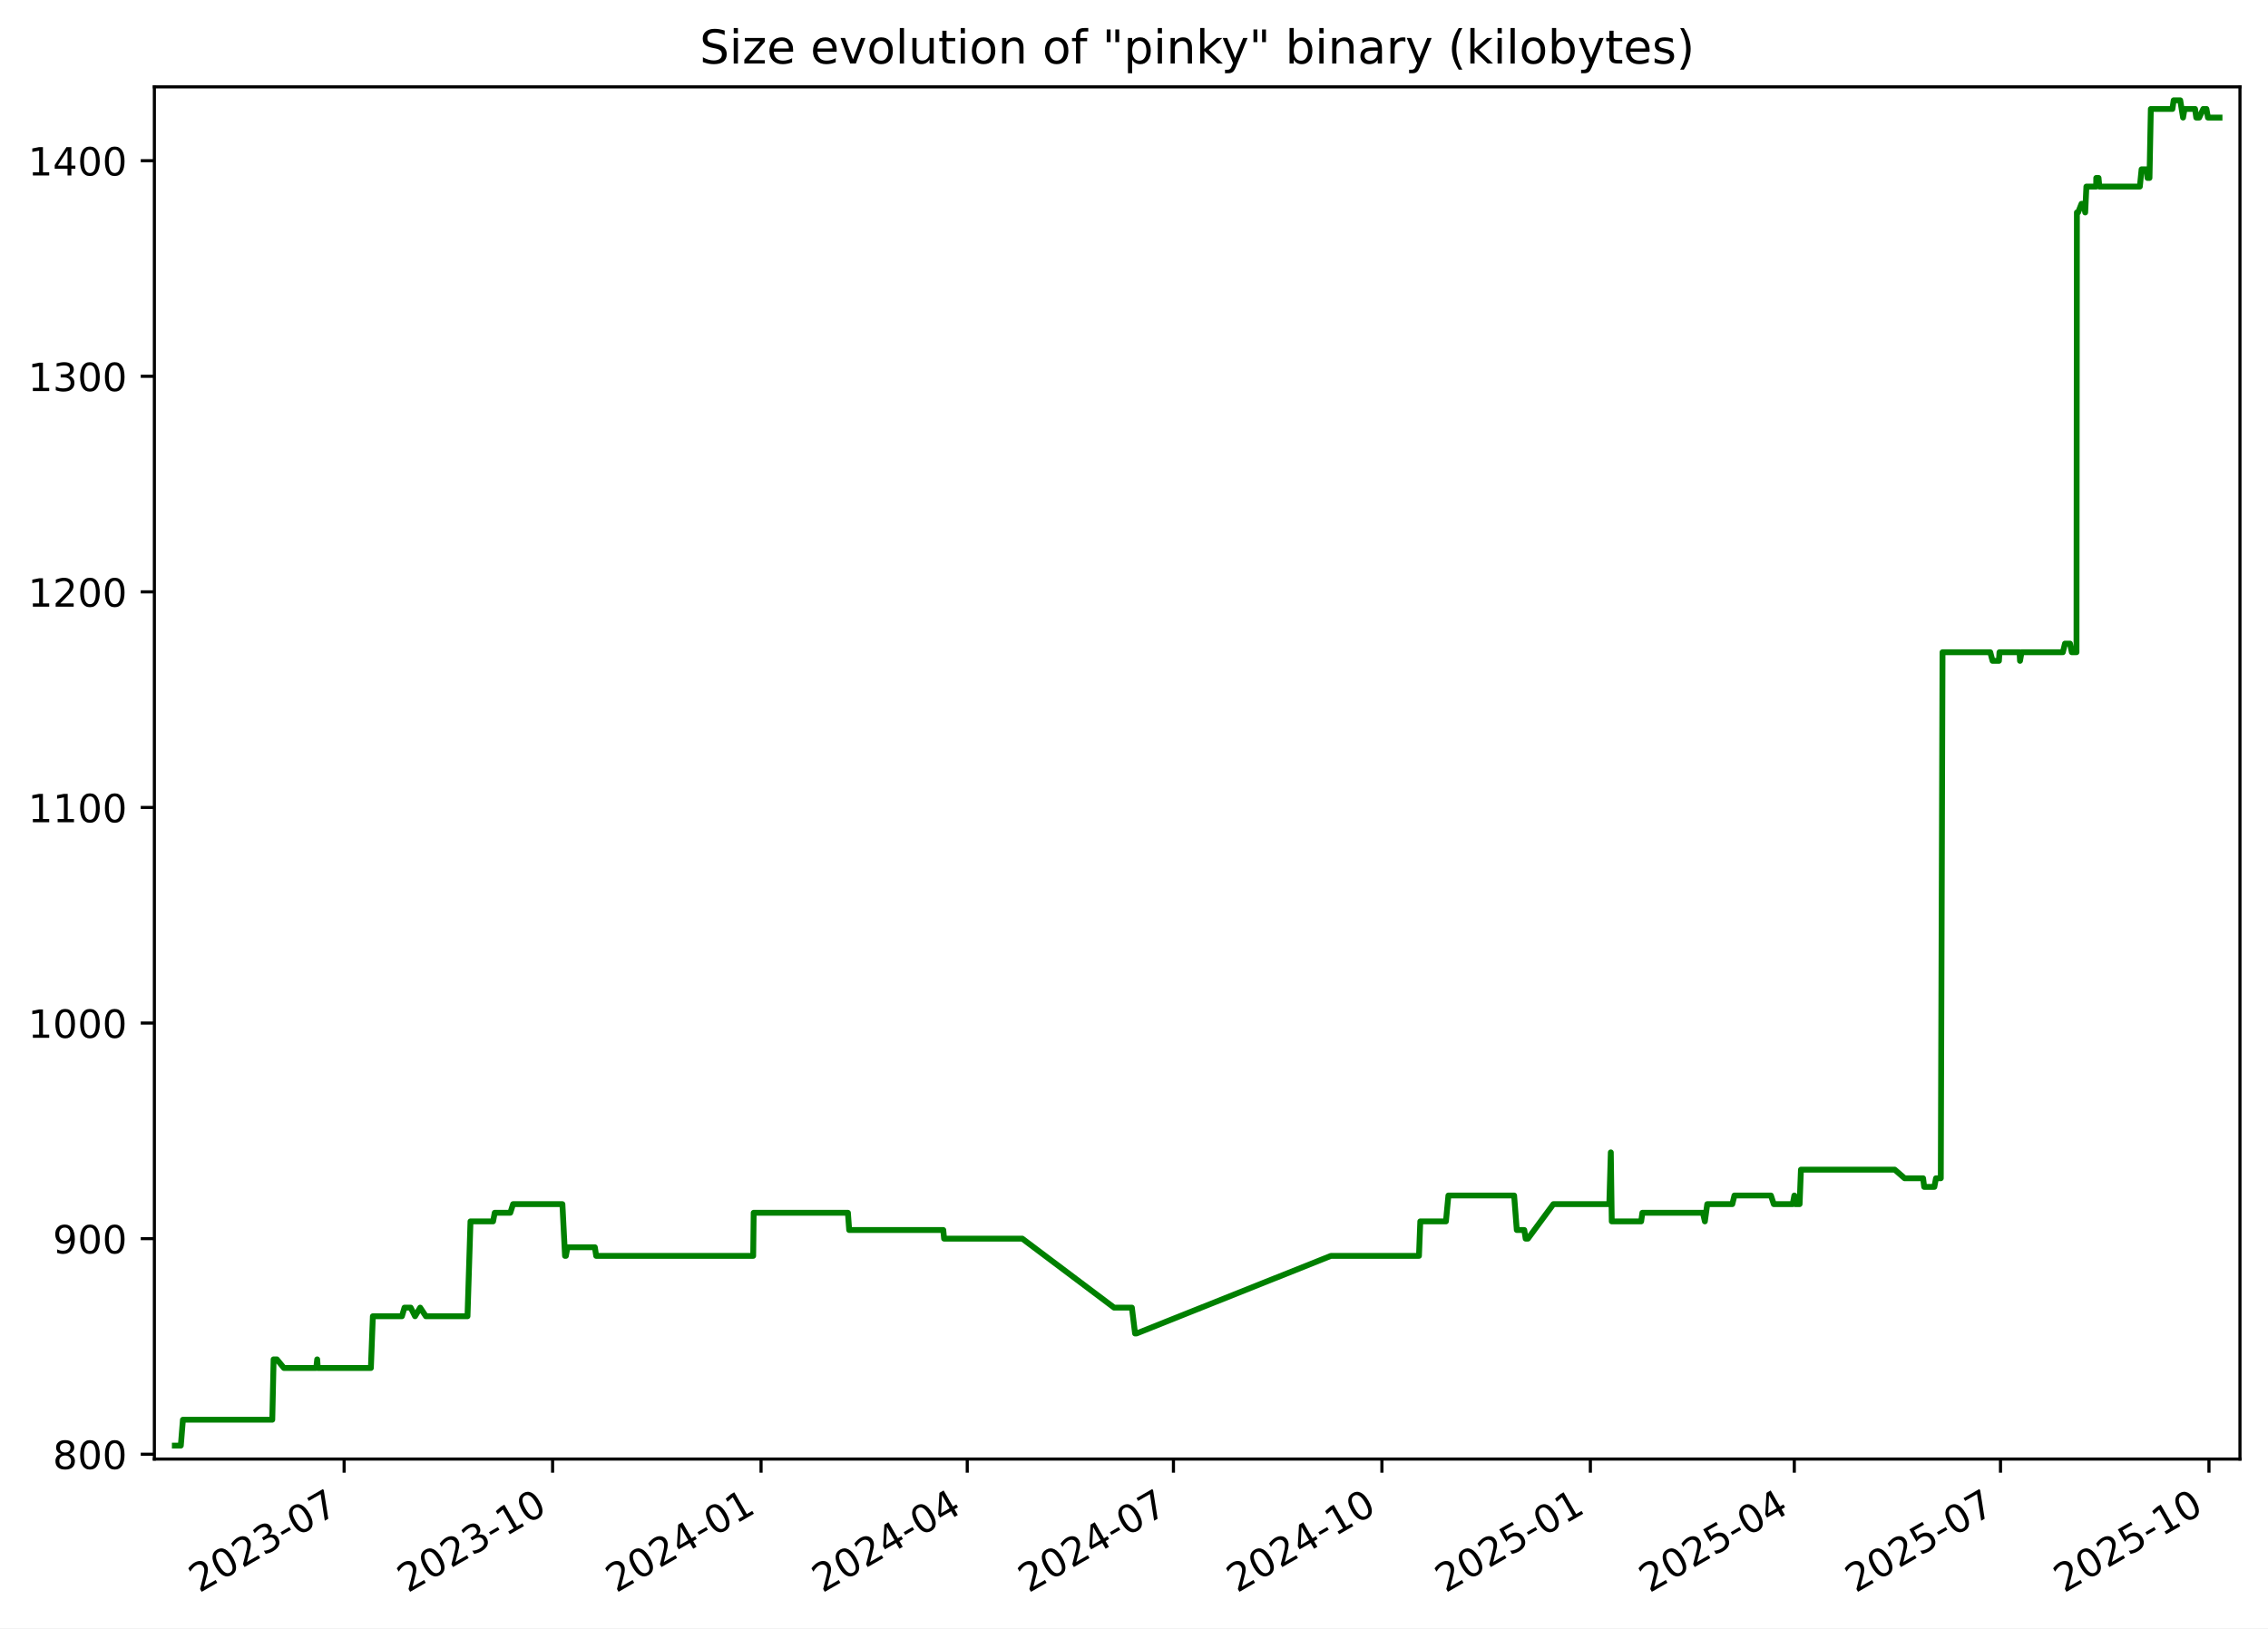
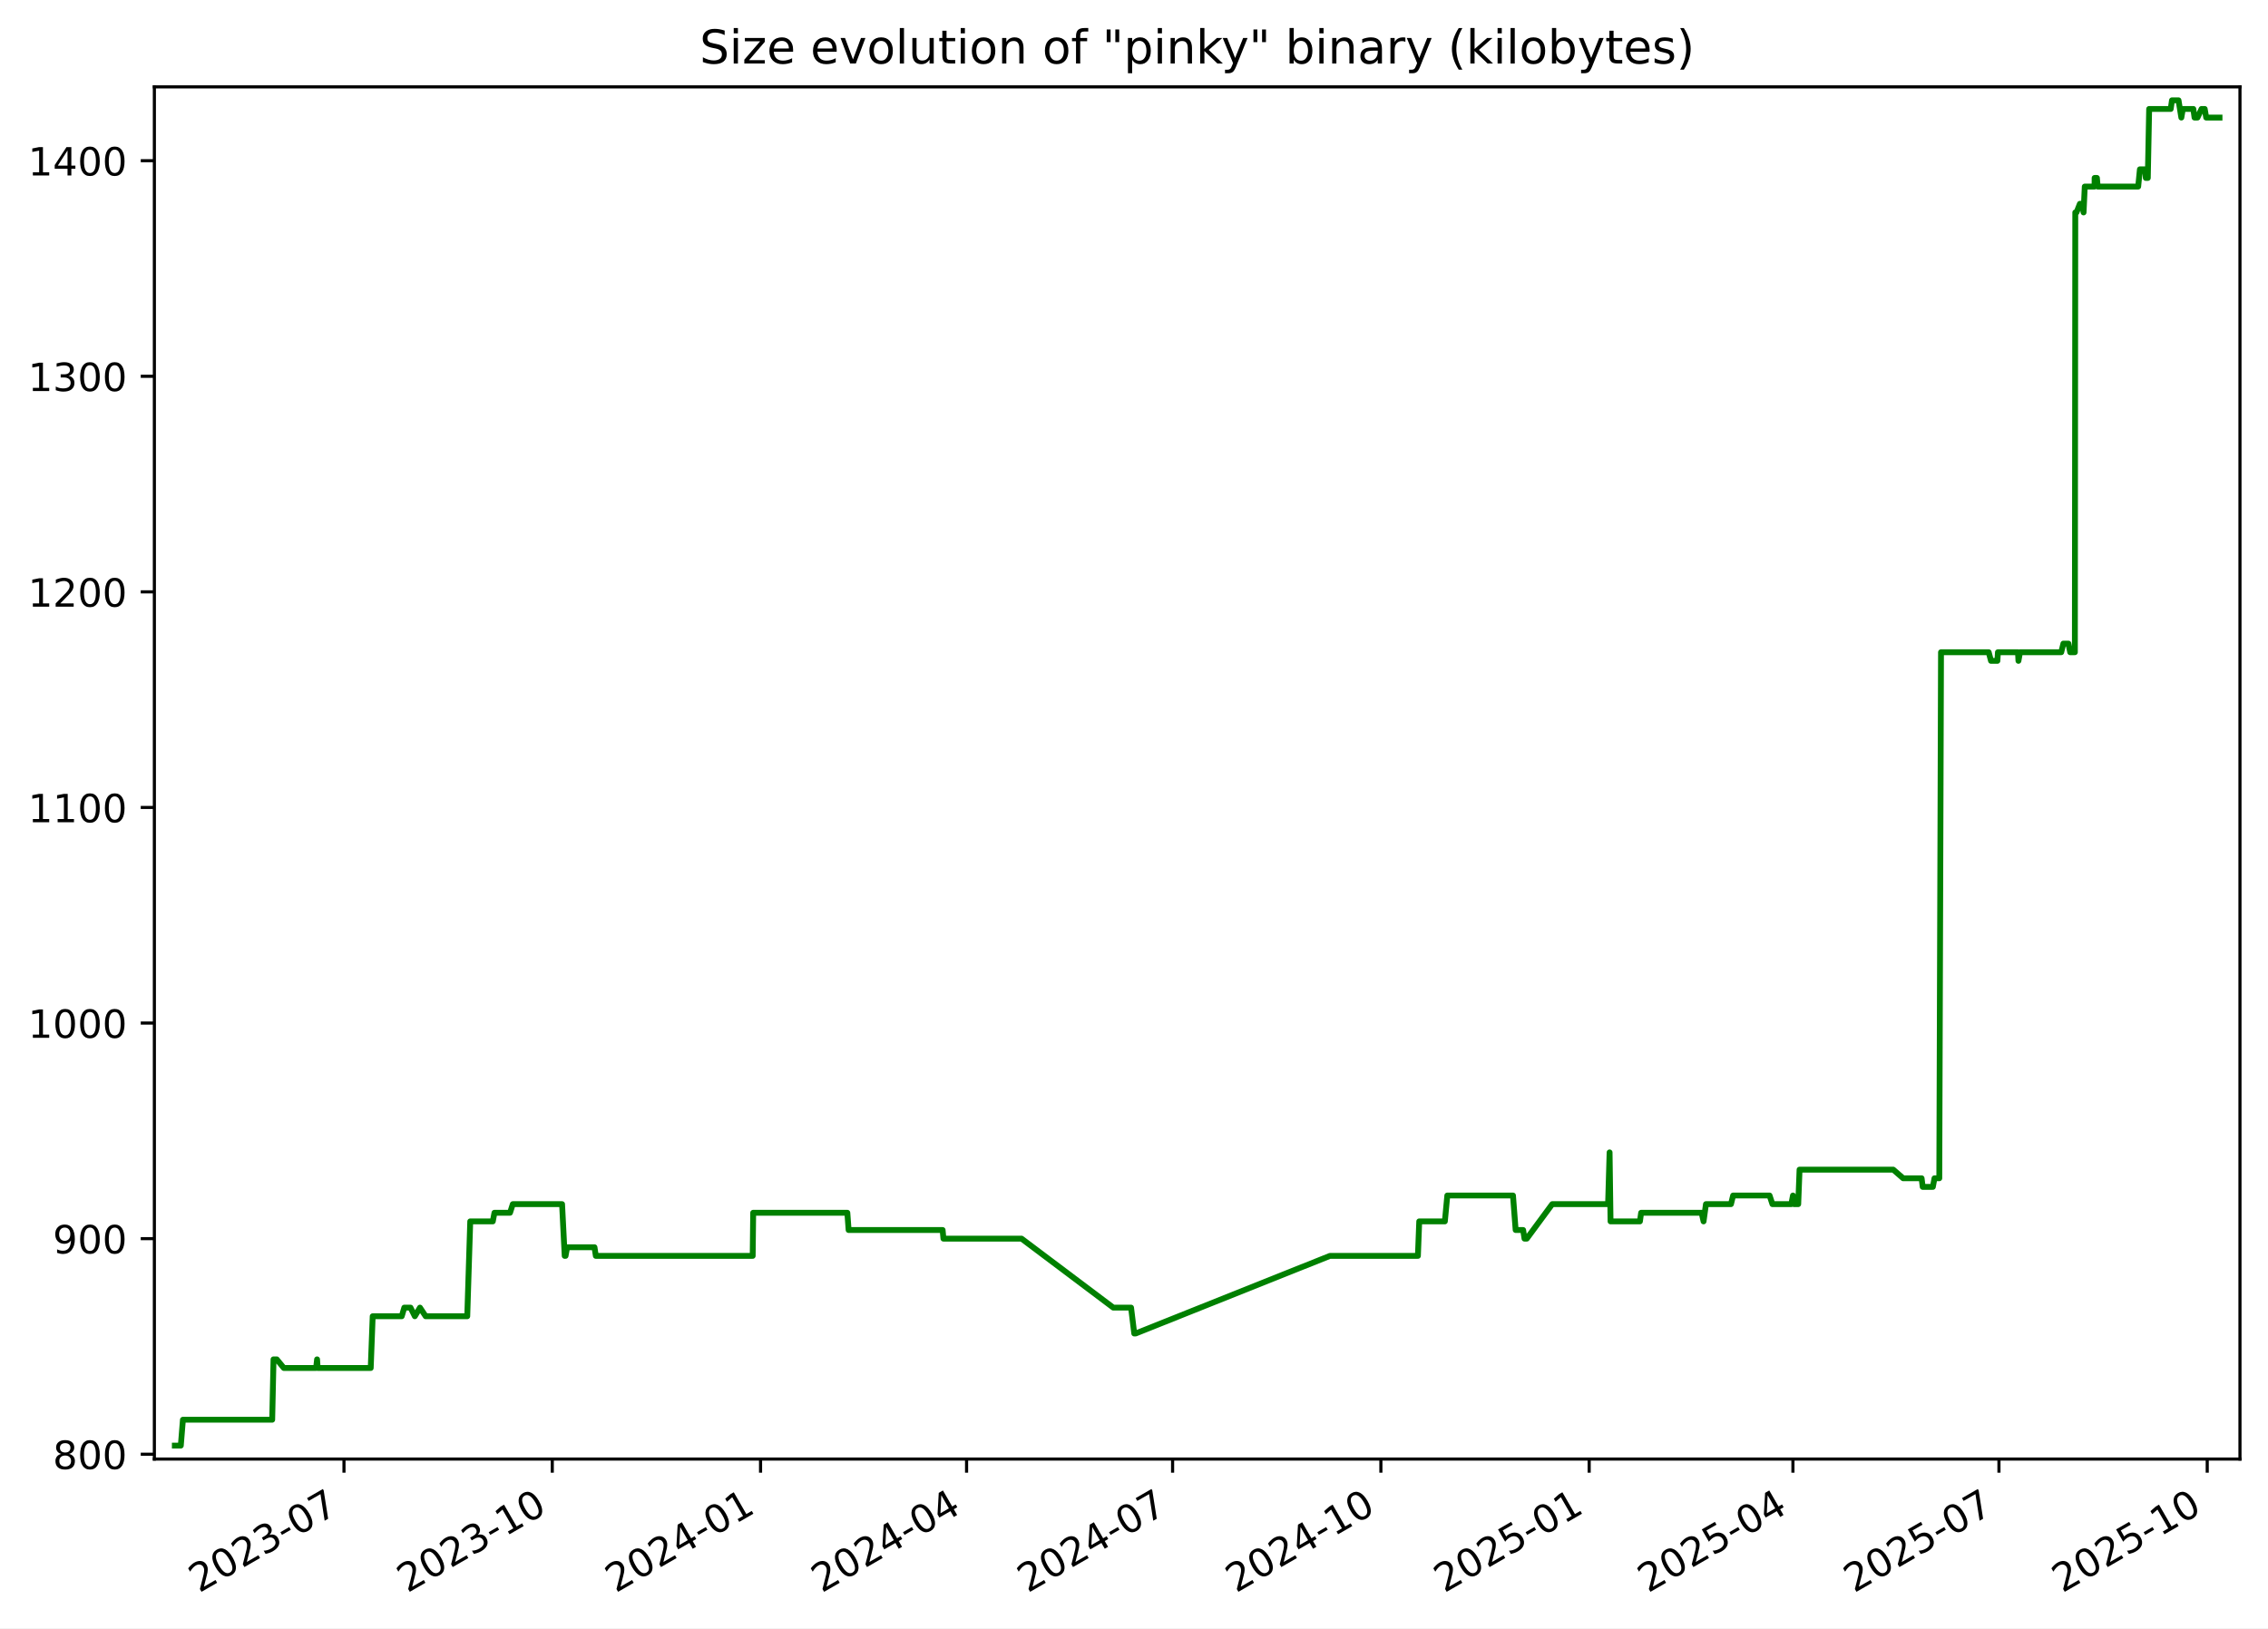
<svg xmlns="http://www.w3.org/2000/svg" xmlns:xlink="http://www.w3.org/1999/xlink" width="582.53pt" height="418.303pt" viewBox="0 0 582.53 418.303" version="1.1">
  <defs>
    <style type="text/css">*{stroke-linejoin: round; stroke-linecap: butt}</style>
  </defs>
  <g id="figure_1">
    <g id="patch_1">
      <path d="M -0 418.303  L 582.53 418.303  L 582.53 0  L -0 0  z " style="fill: #ffffff" />
    </g>
    <g id="axes_1">
      <g id="patch_2">
        <path d="M 39.65 374.83  L 575.33 374.83  L 575.33 22.318  L 39.65 22.318  z " style="fill: #ffffff" />
      </g>
      <g id="matplotlib.axis_1">
        <g id="xtick_1">
          <g id="line2d_1">
            <defs>
-               <path id="m0fe98a3ef8" d="M 0 0  L 0 3.5  " style="stroke: #000000; stroke-width: 0.8" />
+               <path id="m8ffbd871e3" d="M 0 0  L 0 3.5  " style="stroke: #000000; stroke-width: 0.8" />
            </defs>
            <g>
-               <use xlink:href="#m0fe98a3ef8" x="88.388" y="374.83" style="stroke: #000000; stroke-width: 0.8" />
+               <use xlink:href="#m8ffbd871e3" x="88.351" y="374.83" style="stroke: #000000; stroke-width: 0.8" />
            </g>
          </g>
          <g id="text_1">
-             <g transform="translate(51.16364 409.302) rotate(-30) scale(0.1 -0.1)">
+             <g transform="translate(51.12663 409.302) rotate(-30) scale(0.1 -0.1)">
              <defs>
                <path id="DejaVuSans-32" d="M 1228 531  L 3431 531  L 3431 0  L 469 0  L 469 531  Q 828 903 1448 1529  Q 2069 2156 2228 2338  Q 2531 2678 2651 2914  Q 2772 3150 2772 3378  Q 2772 3750 2511 3984  Q 2250 4219 1831 4219  Q 1534 4219 1204 4116  Q 875 4013 500 3803  L 500 4441  Q 881 4594 1212 4672  Q 1544 4750 1819 4750  Q 2544 4750 2975 4387  Q 3406 4025 3406 3419  Q 3406 3131 3298 2873  Q 3191 2616 2906 2266  Q 2828 2175 2409 1742  Q 1991 1309 1228 531  z " transform="scale(0.015625)" />
                <path id="DejaVuSans-30" d="M 2034 4250  Q 1547 4250 1301 3770  Q 1056 3291 1056 2328  Q 1056 1369 1301 889  Q 1547 409 2034 409  Q 2525 409 2770 889  Q 3016 1369 3016 2328  Q 3016 3291 2770 3770  Q 2525 4250 2034 4250  z M 2034 4750  Q 2819 4750 3233 4129  Q 3647 3509 3647 2328  Q 3647 1150 3233 529  Q 2819 -91 2034 -91  Q 1250 -91 836 529  Q 422 1150 422 2328  Q 422 3509 836 4129  Q 1250 4750 2034 4750  z " transform="scale(0.015625)" />
                <path id="DejaVuSans-33" d="M 2597 2516  Q 3050 2419 3304 2112  Q 3559 1806 3559 1356  Q 3559 666 3084 287  Q 2609 -91 1734 -91  Q 1441 -91 1130 -33  Q 819 25 488 141  L 488 750  Q 750 597 1062 519  Q 1375 441 1716 441  Q 2309 441 2620 675  Q 2931 909 2931 1356  Q 2931 1769 2642 2001  Q 2353 2234 1838 2234  L 1294 2234  L 1294 2753  L 1863 2753  Q 2328 2753 2575 2939  Q 2822 3125 2822 3475  Q 2822 3834 2567 4026  Q 2313 4219 1838 4219  Q 1578 4219 1281 4162  Q 984 4106 628 3988  L 628 4550  Q 988 4650 1302 4700  Q 1616 4750 1894 4750  Q 2613 4750 3031 4423  Q 3450 4097 3450 3541  Q 3450 3153 3228 2886  Q 3006 2619 2597 2516  z " transform="scale(0.015625)" />
                <path id="DejaVuSans-2d" d="M 313 2009  L 1997 2009  L 1997 1497  L 313 1497  L 313 2009  z " transform="scale(0.015625)" />
                <path id="DejaVuSans-37" d="M 525 4666  L 3525 4666  L 3525 4397  L 1831 0  L 1172 0  L 2766 4134  L 525 4134  L 525 4666  z " transform="scale(0.015625)" />
              </defs>
              <use xlink:href="#DejaVuSans-32" />
              <use xlink:href="#DejaVuSans-30" x="63.623" />
              <use xlink:href="#DejaVuSans-32" x="127.246" />
              <use xlink:href="#DejaVuSans-33" x="190.869" />
              <use xlink:href="#DejaVuSans-2d" x="254.492" />
              <use xlink:href="#DejaVuSans-30" x="290.576" />
              <use xlink:href="#DejaVuSans-37" x="354.199" />
            </g>
          </g>
        </g>
        <g id="xtick_2">
          <g id="line2d_2">
            <g>
-               <use xlink:href="#m0fe98a3ef8" x="141.932" y="374.83" style="stroke: #000000; stroke-width: 0.8" />
+               <use xlink:href="#m8ffbd871e3" x="141.849" y="374.83" style="stroke: #000000; stroke-width: 0.8" />
            </g>
          </g>
          <g id="text_2">
-             <g transform="translate(104.7068 409.302) rotate(-30) scale(0.1 -0.1)">
+             <g transform="translate(104.6242 409.302) rotate(-30) scale(0.1 -0.1)">
              <defs>
                <path id="DejaVuSans-31" d="M 794 531  L 1825 531  L 1825 4091  L 703 3866  L 703 4441  L 1819 4666  L 2450 4666  L 2450 531  L 3481 531  L 3481 0  L 794 0  L 794 531  z " transform="scale(0.015625)" />
              </defs>
              <use xlink:href="#DejaVuSans-32" />
              <use xlink:href="#DejaVuSans-30" x="63.623" />
              <use xlink:href="#DejaVuSans-32" x="127.246" />
              <use xlink:href="#DejaVuSans-33" x="190.869" />
              <use xlink:href="#DejaVuSans-2d" x="254.492" />
              <use xlink:href="#DejaVuSans-31" x="290.576" />
              <use xlink:href="#DejaVuSans-30" x="354.199" />
            </g>
          </g>
        </g>
        <g id="xtick_3">
          <g id="line2d_3">
            <g>
-               <use xlink:href="#m0fe98a3ef8" x="195.475" y="374.83" style="stroke: #000000; stroke-width: 0.8" />
+               <use xlink:href="#m8ffbd871e3" x="195.347" y="374.83" style="stroke: #000000; stroke-width: 0.8" />
            </g>
          </g>
          <g id="text_3">
-             <g transform="translate(158.25 409.302) rotate(-30) scale(0.1 -0.1)">
+             <g transform="translate(158.1218 409.302) rotate(-30) scale(0.1 -0.1)">
              <defs>
                <path id="DejaVuSans-34" d="M 2419 4116  L 825 1625  L 2419 1625  L 2419 4116  z M 2253 4666  L 3047 4666  L 3047 1625  L 3713 1625  L 3713 1100  L 3047 1100  L 3047 0  L 2419 0  L 2419 1100  L 313 1100  L 313 1709  L 2253 4666  z " transform="scale(0.015625)" />
              </defs>
              <use xlink:href="#DejaVuSans-32" />
              <use xlink:href="#DejaVuSans-30" x="63.623" />
              <use xlink:href="#DejaVuSans-32" x="127.246" />
              <use xlink:href="#DejaVuSans-34" x="190.869" />
              <use xlink:href="#DejaVuSans-2d" x="254.492" />
              <use xlink:href="#DejaVuSans-30" x="290.576" />
              <use xlink:href="#DejaVuSans-31" x="354.199" />
            </g>
          </g>
        </g>
        <g id="xtick_4">
          <g id="line2d_4">
            <g>
-               <use xlink:href="#m0fe98a3ef8" x="248.436" y="374.83" style="stroke: #000000; stroke-width: 0.8" />
+               <use xlink:href="#m8ffbd871e3" x="248.263" y="374.83" style="stroke: #000000; stroke-width: 0.8" />
            </g>
          </g>
          <g id="text_4">
-             <g transform="translate(211.2111 409.302) rotate(-30) scale(0.1 -0.1)">
+             <g transform="translate(211.0379 409.302) rotate(-30) scale(0.1 -0.1)">
              <use xlink:href="#DejaVuSans-32" />
              <use xlink:href="#DejaVuSans-30" x="63.623" />
              <use xlink:href="#DejaVuSans-32" x="127.246" />
              <use xlink:href="#DejaVuSans-34" x="190.869" />
              <use xlink:href="#DejaVuSans-2d" x="254.492" />
              <use xlink:href="#DejaVuSans-30" x="290.576" />
              <use xlink:href="#DejaVuSans-34" x="354.199" />
            </g>
          </g>
        </g>
        <g id="xtick_5">
          <g id="line2d_5">
            <g>
-               <use xlink:href="#m0fe98a3ef8" x="301.397" y="374.83" style="stroke: #000000; stroke-width: 0.8" />
+               <use xlink:href="#m8ffbd871e3" x="301.179" y="374.83" style="stroke: #000000; stroke-width: 0.8" />
            </g>
          </g>
          <g id="text_5">
-             <g transform="translate(264.1723 409.302) rotate(-30) scale(0.1 -0.1)">
+             <g transform="translate(263.954 409.302) rotate(-30) scale(0.1 -0.1)">
              <use xlink:href="#DejaVuSans-32" />
              <use xlink:href="#DejaVuSans-30" x="63.623" />
              <use xlink:href="#DejaVuSans-32" x="127.246" />
              <use xlink:href="#DejaVuSans-34" x="190.869" />
              <use xlink:href="#DejaVuSans-2d" x="254.492" />
              <use xlink:href="#DejaVuSans-30" x="290.576" />
              <use xlink:href="#DejaVuSans-37" x="354.199" />
            </g>
          </g>
        </g>
        <g id="xtick_6">
          <g id="line2d_6">
            <g>
-               <use xlink:href="#m0fe98a3ef8" x="354.94" y="374.83" style="stroke: #000000; stroke-width: 0.8" />
+               <use xlink:href="#m8ffbd871e3" x="354.676" y="374.83" style="stroke: #000000; stroke-width: 0.8" />
            </g>
          </g>
          <g id="text_6">
-             <g transform="translate(317.7155 409.302) rotate(-30) scale(0.1 -0.1)">
+             <g transform="translate(317.4516 409.302) rotate(-30) scale(0.1 -0.1)">
              <use xlink:href="#DejaVuSans-32" />
              <use xlink:href="#DejaVuSans-30" x="63.623" />
              <use xlink:href="#DejaVuSans-32" x="127.246" />
              <use xlink:href="#DejaVuSans-34" x="190.869" />
              <use xlink:href="#DejaVuSans-2d" x="254.492" />
              <use xlink:href="#DejaVuSans-31" x="290.576" />
              <use xlink:href="#DejaVuSans-30" x="354.199" />
            </g>
          </g>
        </g>
        <g id="xtick_7">
          <g id="line2d_7">
            <g>
-               <use xlink:href="#m0fe98a3ef8" x="408.483" y="374.83" style="stroke: #000000; stroke-width: 0.8" />
+               <use xlink:href="#m8ffbd871e3" x="408.174" y="374.83" style="stroke: #000000; stroke-width: 0.8" />
            </g>
          </g>
          <g id="text_7">
-             <g transform="translate(371.2586 409.302) rotate(-30) scale(0.1 -0.1)">
+             <g transform="translate(370.9492 409.302) rotate(-30) scale(0.1 -0.1)">
              <defs>
                <path id="DejaVuSans-35" d="M 691 4666  L 3169 4666  L 3169 4134  L 1269 4134  L 1269 2991  Q 1406 3038 1543 3061  Q 1681 3084 1819 3084  Q 2600 3084 3056 2656  Q 3513 2228 3513 1497  Q 3513 744 3044 326  Q 2575 -91 1722 -91  Q 1428 -91 1123 -41  Q 819 9 494 109  L 494 744  Q 775 591 1075 516  Q 1375 441 1709 441  Q 2250 441 2565 725  Q 2881 1009 2881 1497  Q 2881 1984 2565 2268  Q 2250 2553 1709 2553  Q 1456 2553 1204 2497  Q 953 2441 691 2322  L 691 4666  z " transform="scale(0.015625)" />
              </defs>
              <use xlink:href="#DejaVuSans-32" />
              <use xlink:href="#DejaVuSans-30" x="63.623" />
              <use xlink:href="#DejaVuSans-32" x="127.246" />
              <use xlink:href="#DejaVuSans-35" x="190.869" />
              <use xlink:href="#DejaVuSans-2d" x="254.492" />
              <use xlink:href="#DejaVuSans-30" x="290.576" />
              <use xlink:href="#DejaVuSans-31" x="354.199" />
            </g>
          </g>
        </g>
        <g id="xtick_8">
          <g id="line2d_8">
            <g>
-               <use xlink:href="#m0fe98a3ef8" x="460.863" y="374.83" style="stroke: #000000; stroke-width: 0.8" />
+               <use xlink:href="#m8ffbd871e3" x="460.509" y="374.83" style="stroke: #000000; stroke-width: 0.8" />
            </g>
          </g>
          <g id="text_8">
-             <g transform="translate(423.6378 409.302) rotate(-30) scale(0.1 -0.1)">
+             <g transform="translate(423.2838 409.302) rotate(-30) scale(0.1 -0.1)">
              <use xlink:href="#DejaVuSans-32" />
              <use xlink:href="#DejaVuSans-30" x="63.623" />
              <use xlink:href="#DejaVuSans-32" x="127.246" />
              <use xlink:href="#DejaVuSans-35" x="190.869" />
              <use xlink:href="#DejaVuSans-2d" x="254.492" />
              <use xlink:href="#DejaVuSans-30" x="290.576" />
              <use xlink:href="#DejaVuSans-34" x="354.199" />
            </g>
          </g>
        </g>
        <g id="xtick_9">
          <g id="line2d_9">
            <g>
-               <use xlink:href="#m0fe98a3ef8" x="513.824" y="374.83" style="stroke: #000000; stroke-width: 0.8" />
+               <use xlink:href="#m8ffbd871e3" x="513.425" y="374.83" style="stroke: #000000; stroke-width: 0.8" />
            </g>
          </g>
          <g id="text_9">
-             <g transform="translate(476.599 409.302) rotate(-30) scale(0.1 -0.1)">
+             <g transform="translate(476.1999 409.302) rotate(-30) scale(0.1 -0.1)">
              <use xlink:href="#DejaVuSans-32" />
              <use xlink:href="#DejaVuSans-30" x="63.623" />
              <use xlink:href="#DejaVuSans-32" x="127.246" />
              <use xlink:href="#DejaVuSans-35" x="190.869" />
              <use xlink:href="#DejaVuSans-2d" x="254.492" />
              <use xlink:href="#DejaVuSans-30" x="290.576" />
              <use xlink:href="#DejaVuSans-37" x="354.199" />
            </g>
          </g>
        </g>
        <g id="xtick_10">
          <g id="line2d_10">
            <g>
-               <use xlink:href="#m0fe98a3ef8" x="567.367" y="374.83" style="stroke: #000000; stroke-width: 0.8" />
+               <use xlink:href="#m8ffbd871e3" x="566.922" y="374.83" style="stroke: #000000; stroke-width: 0.8" />
            </g>
          </g>
          <g id="text_10">
-             <g transform="translate(530.1421 409.302) rotate(-30) scale(0.1 -0.1)">
+             <g transform="translate(529.6974 409.302) rotate(-30) scale(0.1 -0.1)">
              <use xlink:href="#DejaVuSans-32" />
              <use xlink:href="#DejaVuSans-30" x="63.623" />
              <use xlink:href="#DejaVuSans-32" x="127.246" />
              <use xlink:href="#DejaVuSans-35" x="190.869" />
              <use xlink:href="#DejaVuSans-2d" x="254.492" />
              <use xlink:href="#DejaVuSans-31" x="290.576" />
              <use xlink:href="#DejaVuSans-30" x="354.199" />
            </g>
          </g>
        </g>
      </g>
      <g id="matplotlib.axis_2">
        <g id="ytick_1">
          <g id="line2d_11">
            <defs>
-               <path id="m0c28810bcf" d="M 0 0  L -3.5 0  " style="stroke: #000000; stroke-width: 0.8" />
+               <path id="m37764d8b11" d="M 0 0  L -3.5 0  " style="stroke: #000000; stroke-width: 0.8" />
            </defs>
            <g>
-               <use xlink:href="#m0c28810bcf" x="39.65" y="373.59" style="stroke: #000000; stroke-width: 0.8" />
+               <use xlink:href="#m37764d8b11" x="39.65" y="373.59" style="stroke: #000000; stroke-width: 0.8" />
            </g>
          </g>
          <g id="text_11">
            <g transform="translate(13.5625 377.3887) scale(0.1 -0.1)">
              <defs>
                <path id="DejaVuSans-38" d="M 2034 2216  Q 1584 2216 1326 1975  Q 1069 1734 1069 1313  Q 1069 891 1326 650  Q 1584 409 2034 409  Q 2484 409 2743 651  Q 3003 894 3003 1313  Q 3003 1734 2745 1975  Q 2488 2216 2034 2216  z M 1403 2484  Q 997 2584 770 2862  Q 544 3141 544 3541  Q 544 4100 942 4425  Q 1341 4750 2034 4750  Q 2731 4750 3128 4425  Q 3525 4100 3525 3541  Q 3525 3141 3298 2862  Q 3072 2584 2669 2484  Q 3125 2378 3379 2068  Q 3634 1759 3634 1313  Q 3634 634 3220 271  Q 2806 -91 2034 -91  Q 1263 -91 848 271  Q 434 634 434 1313  Q 434 1759 690 2068  Q 947 2378 1403 2484  z M 1172 3481  Q 1172 3119 1398 2916  Q 1625 2713 2034 2713  Q 2441 2713 2670 2916  Q 2900 3119 2900 3481  Q 2900 3844 2670 4047  Q 2441 4250 2034 4250  Q 1625 4250 1398 4047  Q 1172 3844 1172 3481  z " transform="scale(0.015625)" />
              </defs>
              <use xlink:href="#DejaVuSans-38" />
              <use xlink:href="#DejaVuSans-30" x="63.623" />
              <use xlink:href="#DejaVuSans-30" x="127.246" />
            </g>
          </g>
        </g>
        <g id="ytick_2">
          <g id="line2d_12">
            <g>
-               <use xlink:href="#m0c28810bcf" x="39.65" y="318.205" style="stroke: #000000; stroke-width: 0.8" />
+               <use xlink:href="#m37764d8b11" x="39.65" y="318.205" style="stroke: #000000; stroke-width: 0.8" />
            </g>
          </g>
          <g id="text_12">
            <g transform="translate(13.5625 322.0041) scale(0.1 -0.1)">
              <defs>
                <path id="DejaVuSans-39" d="M 703 97  L 703 672  Q 941 559 1184 500  Q 1428 441 1663 441  Q 2288 441 2617 861  Q 2947 1281 2994 2138  Q 2813 1869 2534 1725  Q 2256 1581 1919 1581  Q 1219 1581 811 2004  Q 403 2428 403 3163  Q 403 3881 828 4315  Q 1253 4750 1959 4750  Q 2769 4750 3195 4129  Q 3622 3509 3622 2328  Q 3622 1225 3098 567  Q 2575 -91 1691 -91  Q 1453 -91 1209 -44  Q 966 3 703 97  z M 1959 2075  Q 2384 2075 2632 2365  Q 2881 2656 2881 3163  Q 2881 3666 2632 3958  Q 2384 4250 1959 4250  Q 1534 4250 1286 3958  Q 1038 3666 1038 3163  Q 1038 2656 1286 2365  Q 1534 2075 1959 2075  z " transform="scale(0.015625)" />
              </defs>
              <use xlink:href="#DejaVuSans-39" />
              <use xlink:href="#DejaVuSans-30" x="63.623" />
              <use xlink:href="#DejaVuSans-30" x="127.246" />
            </g>
          </g>
        </g>
        <g id="ytick_3">
          <g id="line2d_13">
            <g>
-               <use xlink:href="#m0c28810bcf" x="39.65" y="262.82" style="stroke: #000000; stroke-width: 0.8" />
+               <use xlink:href="#m37764d8b11" x="39.65" y="262.82" style="stroke: #000000; stroke-width: 0.8" />
            </g>
          </g>
          <g id="text_13">
            <g transform="translate(7.2 266.6195) scale(0.1 -0.1)">
              <use xlink:href="#DejaVuSans-31" />
              <use xlink:href="#DejaVuSans-30" x="63.623" />
              <use xlink:href="#DejaVuSans-30" x="127.246" />
              <use xlink:href="#DejaVuSans-30" x="190.869" />
            </g>
          </g>
        </g>
        <g id="ytick_4">
          <g id="line2d_14">
            <g>
-               <use xlink:href="#m0c28810bcf" x="39.65" y="207.436" style="stroke: #000000; stroke-width: 0.8" />
+               <use xlink:href="#m37764d8b11" x="39.65" y="207.436" style="stroke: #000000; stroke-width: 0.8" />
            </g>
          </g>
          <g id="text_14">
            <g transform="translate(7.2 211.2349) scale(0.1 -0.1)">
              <use xlink:href="#DejaVuSans-31" />
              <use xlink:href="#DejaVuSans-31" x="63.623" />
              <use xlink:href="#DejaVuSans-30" x="127.246" />
              <use xlink:href="#DejaVuSans-30" x="190.869" />
            </g>
          </g>
        </g>
        <g id="ytick_5">
          <g id="line2d_15">
            <g>
-               <use xlink:href="#m0c28810bcf" x="39.65" y="152.051" style="stroke: #000000; stroke-width: 0.8" />
+               <use xlink:href="#m37764d8b11" x="39.65" y="152.051" style="stroke: #000000; stroke-width: 0.8" />
            </g>
          </g>
          <g id="text_15">
            <g transform="translate(7.2 155.8503) scale(0.1 -0.1)">
              <use xlink:href="#DejaVuSans-31" />
              <use xlink:href="#DejaVuSans-32" x="63.623" />
              <use xlink:href="#DejaVuSans-30" x="127.246" />
              <use xlink:href="#DejaVuSans-30" x="190.869" />
            </g>
          </g>
        </g>
        <g id="ytick_6">
          <g id="line2d_16">
            <g>
-               <use xlink:href="#m0c28810bcf" x="39.65" y="96.666" style="stroke: #000000; stroke-width: 0.8" />
+               <use xlink:href="#m37764d8b11" x="39.65" y="96.666" style="stroke: #000000; stroke-width: 0.8" />
            </g>
          </g>
          <g id="text_16">
            <g transform="translate(7.2 100.4657) scale(0.1 -0.1)">
              <use xlink:href="#DejaVuSans-31" />
              <use xlink:href="#DejaVuSans-33" x="63.623" />
              <use xlink:href="#DejaVuSans-30" x="127.246" />
              <use xlink:href="#DejaVuSans-30" x="190.869" />
            </g>
          </g>
        </g>
        <g id="ytick_7">
          <g id="line2d_17">
            <g>
-               <use xlink:href="#m0c28810bcf" x="39.65" y="41.282" style="stroke: #000000; stroke-width: 0.8" />
+               <use xlink:href="#m37764d8b11" x="39.65" y="41.282" style="stroke: #000000; stroke-width: 0.8" />
            </g>
          </g>
          <g id="text_17">
            <g transform="translate(7.2 45.08104) scale(0.1 -0.1)">
              <use xlink:href="#DejaVuSans-31" />
              <use xlink:href="#DejaVuSans-34" x="63.623" />
              <use xlink:href="#DejaVuSans-30" x="127.246" />
              <use xlink:href="#DejaVuSans-30" x="190.869" />
            </g>
          </g>
        </g>
      </g>
      <g id="line2d_18">
-         <path d="M 44.902 371.374  L 46.442 371.374  L 46.981 364.728  L 69.935 364.728  L 70.276 349.22  L 71.108 349.22  L 72.922 351.436  L 81.225 351.436  L 81.472 349.22  L 81.62 351.436  L 95.262 351.436  L 95.768 338.143  L 103.234 338.143  L 103.894 335.928  L 105.487 335.928  L 106.603 338.143  L 107.922 335.928  L 109.384 338.143  L 120.077 338.143  L 120.843 313.774  L 126.643 313.774  L 127.07 311.559  L 131.073 311.559  L 131.784 309.343  L 144.452 309.343  L 145.127 322.636  L 145.348 322.636  L 145.757 320.42  L 152.788 320.42  L 153.129 322.636  L 193.455 322.636  L 193.581 311.559  L 217.786 311.559  L 218.112 315.99  L 242.278 315.99  L 242.485 318.205  L 262.567 318.205  L 286.156 335.928  L 290.721 335.928  L 291.541 342.574  L 291.895 342.574  L 341.837 322.636  L 364.459 322.636  L 364.798 313.774  L 371.386 313.774  L 372.016 307.128  L 388.901 307.128  L 389.584 315.99  L 391.511 315.99  L 391.857 318.205  L 392.449 318.205  L 398.986 309.343  L 413.346 309.343  L 413.734 296.051  L 413.978 313.774  L 421.531 313.774  L 421.843 311.559  L 437.386 311.559  L 437.89 313.774  L 438.502 309.343  L 444.938 309.343  L 445.486 307.128  L 454.858 307.128  L 455.594 309.343  L 460.453 309.343  L 460.873 307.128  L 461.131 309.343  L 462.224 309.343  L 462.567 300.482  L 486.658 300.482  L 489.201 302.697  L 493.942 302.697  L 494.222 304.913  L 496.832 304.913  L 497.253 302.697  L 498.489 302.697  L 498.931 167.559  L 511.188 167.559  L 511.783 169.774  L 513.423 169.774  L 513.56 167.559  L 518.719 167.559  L 518.836 169.774  L 519.236 167.559  L 529.837 167.559  L 530.386 165.343  L 531.683 165.343  L 532.134 167.559  L 533.342 167.559  L 533.446 54.574  L 533.76 54.574  L 534.628 52.359  L 535.199 52.359  L 535.577 54.574  L 535.884 47.928  L 538.398 47.928  L 538.418 45.713  L 539.006 45.713  L 539.206 47.928  L 549.618 47.928  L 550.059 43.497  L 551.358 43.497  L 551.578 45.713  L 552.091 45.713  L 552.437 27.99  L 557.979 27.99  L 558.301 25.774  L 559.99 25.774  L 560.712 30.205  L 561.096 27.99  L 563.793 27.99  L 564.103 30.205  L 564.86 30.205  L 565.906 27.99  L 566.718 27.99  L 567.106 30.205  L 570.078 30.205  L 570.078 30.205  " clip-path="url(#p38ece89560)" style="fill: none; stroke: #008000; stroke-width: 1.5; stroke-linecap: square" />
+         <path d="M 44.902 371.374  L 46.441 371.374  L 46.98 364.728  L 69.914 364.728  L 70.254 349.22  L 71.085 349.22  L 72.898 351.436  L 81.194 351.436  L 81.441 349.22  L 81.588 351.436  L 95.219 351.436  L 95.725 338.143  L 103.184 338.143  L 103.844 335.928  L 105.435 335.928  L 106.55 338.143  L 107.868 335.928  L 109.329 338.143  L 120.013 338.143  L 120.779 313.774  L 126.573 313.774  L 127 311.559  L 130.999 311.559  L 131.71 309.343  L 144.367 309.343  L 145.041 322.636  L 145.262 322.636  L 145.671 320.42  L 152.696 320.42  L 153.037 322.636  L 193.329 322.636  L 193.454 311.559  L 217.638 311.559  L 217.965 315.99  L 242.11 315.99  L 242.317 318.205  L 262.382 318.205  L 285.95 335.928  L 290.512 335.928  L 291.331 342.574  L 291.685 342.574  L 341.584 322.636  L 364.187 322.636  L 364.526 313.774  L 371.109 313.774  L 371.737 307.128  L 388.608 307.128  L 389.29 315.99  L 391.216 315.99  L 391.562 318.205  L 392.153 318.205  L 398.685 309.343  L 413.033 309.343  L 413.42 296.051  L 413.664 313.774  L 421.211 313.774  L 421.522 311.559  L 437.052 311.559  L 437.556 313.774  L 438.167 309.343  L 444.597 309.343  L 445.145 307.128  L 454.509 307.128  L 455.244 309.343  L 460.099 309.343  L 460.519 307.128  L 460.777 309.343  L 461.869 309.343  L 462.211 300.482  L 486.282 300.482  L 488.823 302.697  L 493.56 302.697  L 493.84 304.913  L 496.448 304.913  L 496.868 302.697  L 498.103 302.697  L 498.544 167.559  L 510.792 167.559  L 511.385 169.774  L 513.025 169.774  L 513.161 167.559  L 518.316 167.559  L 518.432 169.774  L 518.832 167.559  L 529.424 167.559  L 529.973 165.343  L 531.268 165.343  L 531.719 167.559  L 532.927 167.559  L 533.03 54.574  L 533.344 54.574  L 534.211 52.359  L 534.782 52.359  L 535.16 54.574  L 535.466 47.928  L 537.978 47.928  L 537.998 45.713  L 538.586 45.713  L 538.785 47.928  L 549.189 47.928  L 549.629 43.497  L 550.927 43.497  L 551.147 45.713  L 551.659 45.713  L 552.005 27.99  L 557.542 27.99  L 557.864 25.774  L 559.551 25.774  L 560.273 30.205  L 560.656 27.99  L 563.352 27.99  L 563.661 30.205  L 564.417 30.205  L 565.462 27.99  L 566.274 27.99  L 566.661 30.205  L 570.078 30.205  L 570.078 30.205  " clip-path="url(#p4bd08cba3d)" style="fill: none; stroke: #008000; stroke-width: 1.5; stroke-linecap: square" />
      </g>
      <g id="patch_3">
        <path d="M 39.65 374.83  L 39.65 22.318  " style="fill: none; stroke: #000000; stroke-width: 0.8; stroke-linejoin: miter; stroke-linecap: square" />
      </g>
      <g id="patch_4">
        <path d="M 575.33 374.83  L 575.33 22.318  " style="fill: none; stroke: #000000; stroke-width: 0.8; stroke-linejoin: miter; stroke-linecap: square" />
      </g>
      <g id="patch_5">
        <path d="M 39.65 374.83  L 575.33 374.83  " style="fill: none; stroke: #000000; stroke-width: 0.8; stroke-linejoin: miter; stroke-linecap: square" />
      </g>
      <g id="patch_6">
        <path d="M 39.65 22.318  L 575.33 22.318  " style="fill: none; stroke: #000000; stroke-width: 0.8; stroke-linejoin: miter; stroke-linecap: square" />
      </g>
      <g id="text_18">
        <g transform="translate(179.7078 16.31812) scale(0.12 -0.12)">
          <defs>
            <path id="DejaVuSans-53" d="M 3425 4513  L 3425 3897  Q 3066 4069 2747 4153  Q 2428 4238 2131 4238  Q 1616 4238 1336 4038  Q 1056 3838 1056 3469  Q 1056 3159 1242 3001  Q 1428 2844 1947 2747  L 2328 2669  Q 3034 2534 3370 2195  Q 3706 1856 3706 1288  Q 3706 609 3251 259  Q 2797 -91 1919 -91  Q 1588 -91 1214 -16  Q 841 59 441 206  L 441 856  Q 825 641 1194 531  Q 1563 422 1919 422  Q 2459 422 2753 634  Q 3047 847 3047 1241  Q 3047 1584 2836 1778  Q 2625 1972 2144 2069  L 1759 2144  Q 1053 2284 737 2584  Q 422 2884 422 3419  Q 422 4038 858 4394  Q 1294 4750 2059 4750  Q 2388 4750 2728 4690  Q 3069 4631 3425 4513  z " transform="scale(0.015625)" />
            <path id="DejaVuSans-69" d="M 603 3500  L 1178 3500  L 1178 0  L 603 0  L 603 3500  z M 603 4863  L 1178 4863  L 1178 4134  L 603 4134  L 603 4863  z " transform="scale(0.015625)" />
            <path id="DejaVuSans-7a" d="M 353 3500  L 3084 3500  L 3084 2975  L 922 459  L 3084 459  L 3084 0  L 275 0  L 275 525  L 2438 3041  L 353 3041  L 353 3500  z " transform="scale(0.015625)" />
            <path id="DejaVuSans-65" d="M 3597 1894  L 3597 1613  L 953 1613  Q 991 1019 1311 708  Q 1631 397 2203 397  Q 2534 397 2845 478  Q 3156 559 3463 722  L 3463 178  Q 3153 47 2828 -22  Q 2503 -91 2169 -91  Q 1331 -91 842 396  Q 353 884 353 1716  Q 353 2575 817 3079  Q 1281 3584 2069 3584  Q 2775 3584 3186 3129  Q 3597 2675 3597 1894  z M 3022 2063  Q 3016 2534 2758 2815  Q 2500 3097 2075 3097  Q 1594 3097 1305 2825  Q 1016 2553 972 2059  L 3022 2063  z " transform="scale(0.015625)" />
            <path id="DejaVuSans-20" transform="scale(0.015625)" />
            <path id="DejaVuSans-76" d="M 191 3500  L 800 3500  L 1894 563  L 2988 3500  L 3597 3500  L 2284 0  L 1503 0  L 191 3500  z " transform="scale(0.015625)" />
            <path id="DejaVuSans-6f" d="M 1959 3097  Q 1497 3097 1228 2736  Q 959 2375 959 1747  Q 959 1119 1226 758  Q 1494 397 1959 397  Q 2419 397 2687 759  Q 2956 1122 2956 1747  Q 2956 2369 2687 2733  Q 2419 3097 1959 3097  z M 1959 3584  Q 2709 3584 3137 3096  Q 3566 2609 3566 1747  Q 3566 888 3137 398  Q 2709 -91 1959 -91  Q 1206 -91 779 398  Q 353 888 353 1747  Q 353 2609 779 3096  Q 1206 3584 1959 3584  z " transform="scale(0.015625)" />
            <path id="DejaVuSans-6c" d="M 603 4863  L 1178 4863  L 1178 0  L 603 0  L 603 4863  z " transform="scale(0.015625)" />
            <path id="DejaVuSans-75" d="M 544 1381  L 544 3500  L 1119 3500  L 1119 1403  Q 1119 906 1312 657  Q 1506 409 1894 409  Q 2359 409 2629 706  Q 2900 1003 2900 1516  L 2900 3500  L 3475 3500  L 3475 0  L 2900 0  L 2900 538  Q 2691 219 2414 64  Q 2138 -91 1772 -91  Q 1169 -91 856 284  Q 544 659 544 1381  z M 1991 3584  L 1991 3584  z " transform="scale(0.015625)" />
            <path id="DejaVuSans-74" d="M 1172 4494  L 1172 3500  L 2356 3500  L 2356 3053  L 1172 3053  L 1172 1153  Q 1172 725 1289 603  Q 1406 481 1766 481  L 2356 481  L 2356 0  L 1766 0  Q 1100 0 847 248  Q 594 497 594 1153  L 594 3053  L 172 3053  L 172 3500  L 594 3500  L 594 4494  L 1172 4494  z " transform="scale(0.015625)" />
            <path id="DejaVuSans-6e" d="M 3513 2113  L 3513 0  L 2938 0  L 2938 2094  Q 2938 2591 2744 2837  Q 2550 3084 2163 3084  Q 1697 3084 1428 2787  Q 1159 2491 1159 1978  L 1159 0  L 581 0  L 581 3500  L 1159 3500  L 1159 2956  Q 1366 3272 1645 3428  Q 1925 3584 2291 3584  Q 2894 3584 3203 3211  Q 3513 2838 3513 2113  z " transform="scale(0.015625)" />
            <path id="DejaVuSans-66" d="M 2375 4863  L 2375 4384  L 1825 4384  Q 1516 4384 1395 4259  Q 1275 4134 1275 3809  L 1275 3500  L 2222 3500  L 2222 3053  L 1275 3053  L 1275 0  L 697 0  L 697 3053  L 147 3053  L 147 3500  L 697 3500  L 697 3744  Q 697 4328 969 4595  Q 1241 4863 1831 4863  L 2375 4863  z " transform="scale(0.015625)" />
            <path id="DejaVuSans-22" d="M 1147 4666  L 1147 2931  L 616 2931  L 616 4666  L 1147 4666  z M 2328 4666  L 2328 2931  L 1797 2931  L 1797 4666  L 2328 4666  z " transform="scale(0.015625)" />
            <path id="DejaVuSans-70" d="M 1159 525  L 1159 -1331  L 581 -1331  L 581 3500  L 1159 3500  L 1159 2969  Q 1341 3281 1617 3432  Q 1894 3584 2278 3584  Q 2916 3584 3314 3078  Q 3713 2572 3713 1747  Q 3713 922 3314 415  Q 2916 -91 2278 -91  Q 1894 -91 1617 61  Q 1341 213 1159 525  z M 3116 1747  Q 3116 2381 2855 2742  Q 2594 3103 2138 3103  Q 1681 3103 1420 2742  Q 1159 2381 1159 1747  Q 1159 1113 1420 752  Q 1681 391 2138 391  Q 2594 391 2855 752  Q 3116 1113 3116 1747  z " transform="scale(0.015625)" />
            <path id="DejaVuSans-6b" d="M 581 4863  L 1159 4863  L 1159 1991  L 2875 3500  L 3609 3500  L 1753 1863  L 3688 0  L 2938 0  L 1159 1709  L 1159 0  L 581 0  L 581 4863  z " transform="scale(0.015625)" />
            <path id="DejaVuSans-79" d="M 2059 -325  Q 1816 -950 1584 -1140  Q 1353 -1331 966 -1331  L 506 -1331  L 506 -850  L 844 -850  Q 1081 -850 1212 -737  Q 1344 -625 1503 -206  L 1606 56  L 191 3500  L 800 3500  L 1894 763  L 2988 3500  L 3597 3500  L 2059 -325  z " transform="scale(0.015625)" />
            <path id="DejaVuSans-62" d="M 3116 1747  Q 3116 2381 2855 2742  Q 2594 3103 2138 3103  Q 1681 3103 1420 2742  Q 1159 2381 1159 1747  Q 1159 1113 1420 752  Q 1681 391 2138 391  Q 2594 391 2855 752  Q 3116 1113 3116 1747  z M 1159 2969  Q 1341 3281 1617 3432  Q 1894 3584 2278 3584  Q 2916 3584 3314 3078  Q 3713 2572 3713 1747  Q 3713 922 3314 415  Q 2916 -91 2278 -91  Q 1894 -91 1617 61  Q 1341 213 1159 525  L 1159 0  L 581 0  L 581 4863  L 1159 4863  L 1159 2969  z " transform="scale(0.015625)" />
            <path id="DejaVuSans-61" d="M 2194 1759  Q 1497 1759 1228 1600  Q 959 1441 959 1056  Q 959 750 1161 570  Q 1363 391 1709 391  Q 2188 391 2477 730  Q 2766 1069 2766 1631  L 2766 1759  L 2194 1759  z M 3341 1997  L 3341 0  L 2766 0  L 2766 531  Q 2569 213 2275 61  Q 1981 -91 1556 -91  Q 1019 -91 701 211  Q 384 513 384 1019  Q 384 1609 779 1909  Q 1175 2209 1959 2209  L 2766 2209  L 2766 2266  Q 2766 2663 2505 2880  Q 2244 3097 1772 3097  Q 1472 3097 1187 3025  Q 903 2953 641 2809  L 641 3341  Q 956 3463 1253 3523  Q 1550 3584 1831 3584  Q 2591 3584 2966 3190  Q 3341 2797 3341 1997  z " transform="scale(0.015625)" />
            <path id="DejaVuSans-72" d="M 2631 2963  Q 2534 3019 2420 3045  Q 2306 3072 2169 3072  Q 1681 3072 1420 2755  Q 1159 2438 1159 1844  L 1159 0  L 581 0  L 581 3500  L 1159 3500  L 1159 2956  Q 1341 3275 1631 3429  Q 1922 3584 2338 3584  Q 2397 3584 2469 3576  Q 2541 3569 2628 3553  L 2631 2963  z " transform="scale(0.015625)" />
            <path id="DejaVuSans-28" d="M 1984 4856  Q 1566 4138 1362 3434  Q 1159 2731 1159 2009  Q 1159 1288 1364 580  Q 1569 -128 1984 -844  L 1484 -844  Q 1016 -109 783 600  Q 550 1309 550 2009  Q 550 2706 781 3412  Q 1013 4119 1484 4856  L 1984 4856  z " transform="scale(0.015625)" />
            <path id="DejaVuSans-73" d="M 2834 3397  L 2834 2853  Q 2591 2978 2328 3040  Q 2066 3103 1784 3103  Q 1356 3103 1142 2972  Q 928 2841 928 2578  Q 928 2378 1081 2264  Q 1234 2150 1697 2047  L 1894 2003  Q 2506 1872 2764 1633  Q 3022 1394 3022 966  Q 3022 478 2636 193  Q 2250 -91 1575 -91  Q 1294 -91 989 -36  Q 684 19 347 128  L 347 722  Q 666 556 975 473  Q 1284 391 1588 391  Q 1994 391 2212 530  Q 2431 669 2431 922  Q 2431 1156 2273 1281  Q 2116 1406 1581 1522  L 1381 1569  Q 847 1681 609 1914  Q 372 2147 372 2553  Q 372 3047 722 3315  Q 1072 3584 1716 3584  Q 2034 3584 2315 3537  Q 2597 3491 2834 3397  z " transform="scale(0.015625)" />
            <path id="DejaVuSans-29" d="M 513 4856  L 1013 4856  Q 1481 4119 1714 3412  Q 1947 2706 1947 2009  Q 1947 1309 1714 600  Q 1481 -109 1013 -844  L 513 -844  Q 928 -128 1133 580  Q 1338 1288 1338 2009  Q 1338 2731 1133 3434  Q 928 4138 513 4856  z " transform="scale(0.015625)" />
          </defs>
          <use xlink:href="#DejaVuSans-53" />
          <use xlink:href="#DejaVuSans-69" x="63.477" />
          <use xlink:href="#DejaVuSans-7a" x="91.26" />
          <use xlink:href="#DejaVuSans-65" x="143.75" />
          <use xlink:href="#DejaVuSans-20" x="205.273" />
          <use xlink:href="#DejaVuSans-65" x="237.061" />
          <use xlink:href="#DejaVuSans-76" x="298.584" />
          <use xlink:href="#DejaVuSans-6f" x="357.764" />
          <use xlink:href="#DejaVuSans-6c" x="418.945" />
          <use xlink:href="#DejaVuSans-75" x="446.729" />
          <use xlink:href="#DejaVuSans-74" x="510.107" />
          <use xlink:href="#DejaVuSans-69" x="549.316" />
          <use xlink:href="#DejaVuSans-6f" x="577.1" />
          <use xlink:href="#DejaVuSans-6e" x="638.281" />
          <use xlink:href="#DejaVuSans-20" x="701.66" />
          <use xlink:href="#DejaVuSans-6f" x="733.447" />
          <use xlink:href="#DejaVuSans-66" x="794.629" />
          <use xlink:href="#DejaVuSans-20" x="829.834" />
          <use xlink:href="#DejaVuSans-22" x="861.621" />
          <use xlink:href="#DejaVuSans-70" x="907.617" />
          <use xlink:href="#DejaVuSans-69" x="971.094" />
          <use xlink:href="#DejaVuSans-6e" x="998.877" />
          <use xlink:href="#DejaVuSans-6b" x="1062.256" />
          <use xlink:href="#DejaVuSans-79" x="1116.541" />
          <use xlink:href="#DejaVuSans-22" x="1175.721" />
          <use xlink:href="#DejaVuSans-20" x="1221.717" />
          <use xlink:href="#DejaVuSans-62" x="1253.504" />
          <use xlink:href="#DejaVuSans-69" x="1316.98" />
          <use xlink:href="#DejaVuSans-6e" x="1344.764" />
          <use xlink:href="#DejaVuSans-61" x="1408.143" />
          <use xlink:href="#DejaVuSans-72" x="1469.422" />
          <use xlink:href="#DejaVuSans-79" x="1510.535" />
          <use xlink:href="#DejaVuSans-20" x="1569.715" />
          <use xlink:href="#DejaVuSans-28" x="1601.502" />
          <use xlink:href="#DejaVuSans-6b" x="1640.516" />
          <use xlink:href="#DejaVuSans-69" x="1698.426" />
          <use xlink:href="#DejaVuSans-6c" x="1726.209" />
          <use xlink:href="#DejaVuSans-6f" x="1753.992" />
          <use xlink:href="#DejaVuSans-62" x="1815.174" />
          <use xlink:href="#DejaVuSans-79" x="1878.65" />
          <use xlink:href="#DejaVuSans-74" x="1937.83" />
          <use xlink:href="#DejaVuSans-65" x="1977.039" />
          <use xlink:href="#DejaVuSans-73" x="2038.562" />
          <use xlink:href="#DejaVuSans-29" x="2090.662" />
        </g>
      </g>
    </g>
  </g>
  <defs>
-     <clipPath id="p38ece89560">
+     <clipPath id="p4bd08cba3d">
      <rect x="39.65" y="22.318" width="535.68" height="352.512" />
    </clipPath>
  </defs>
</svg>
